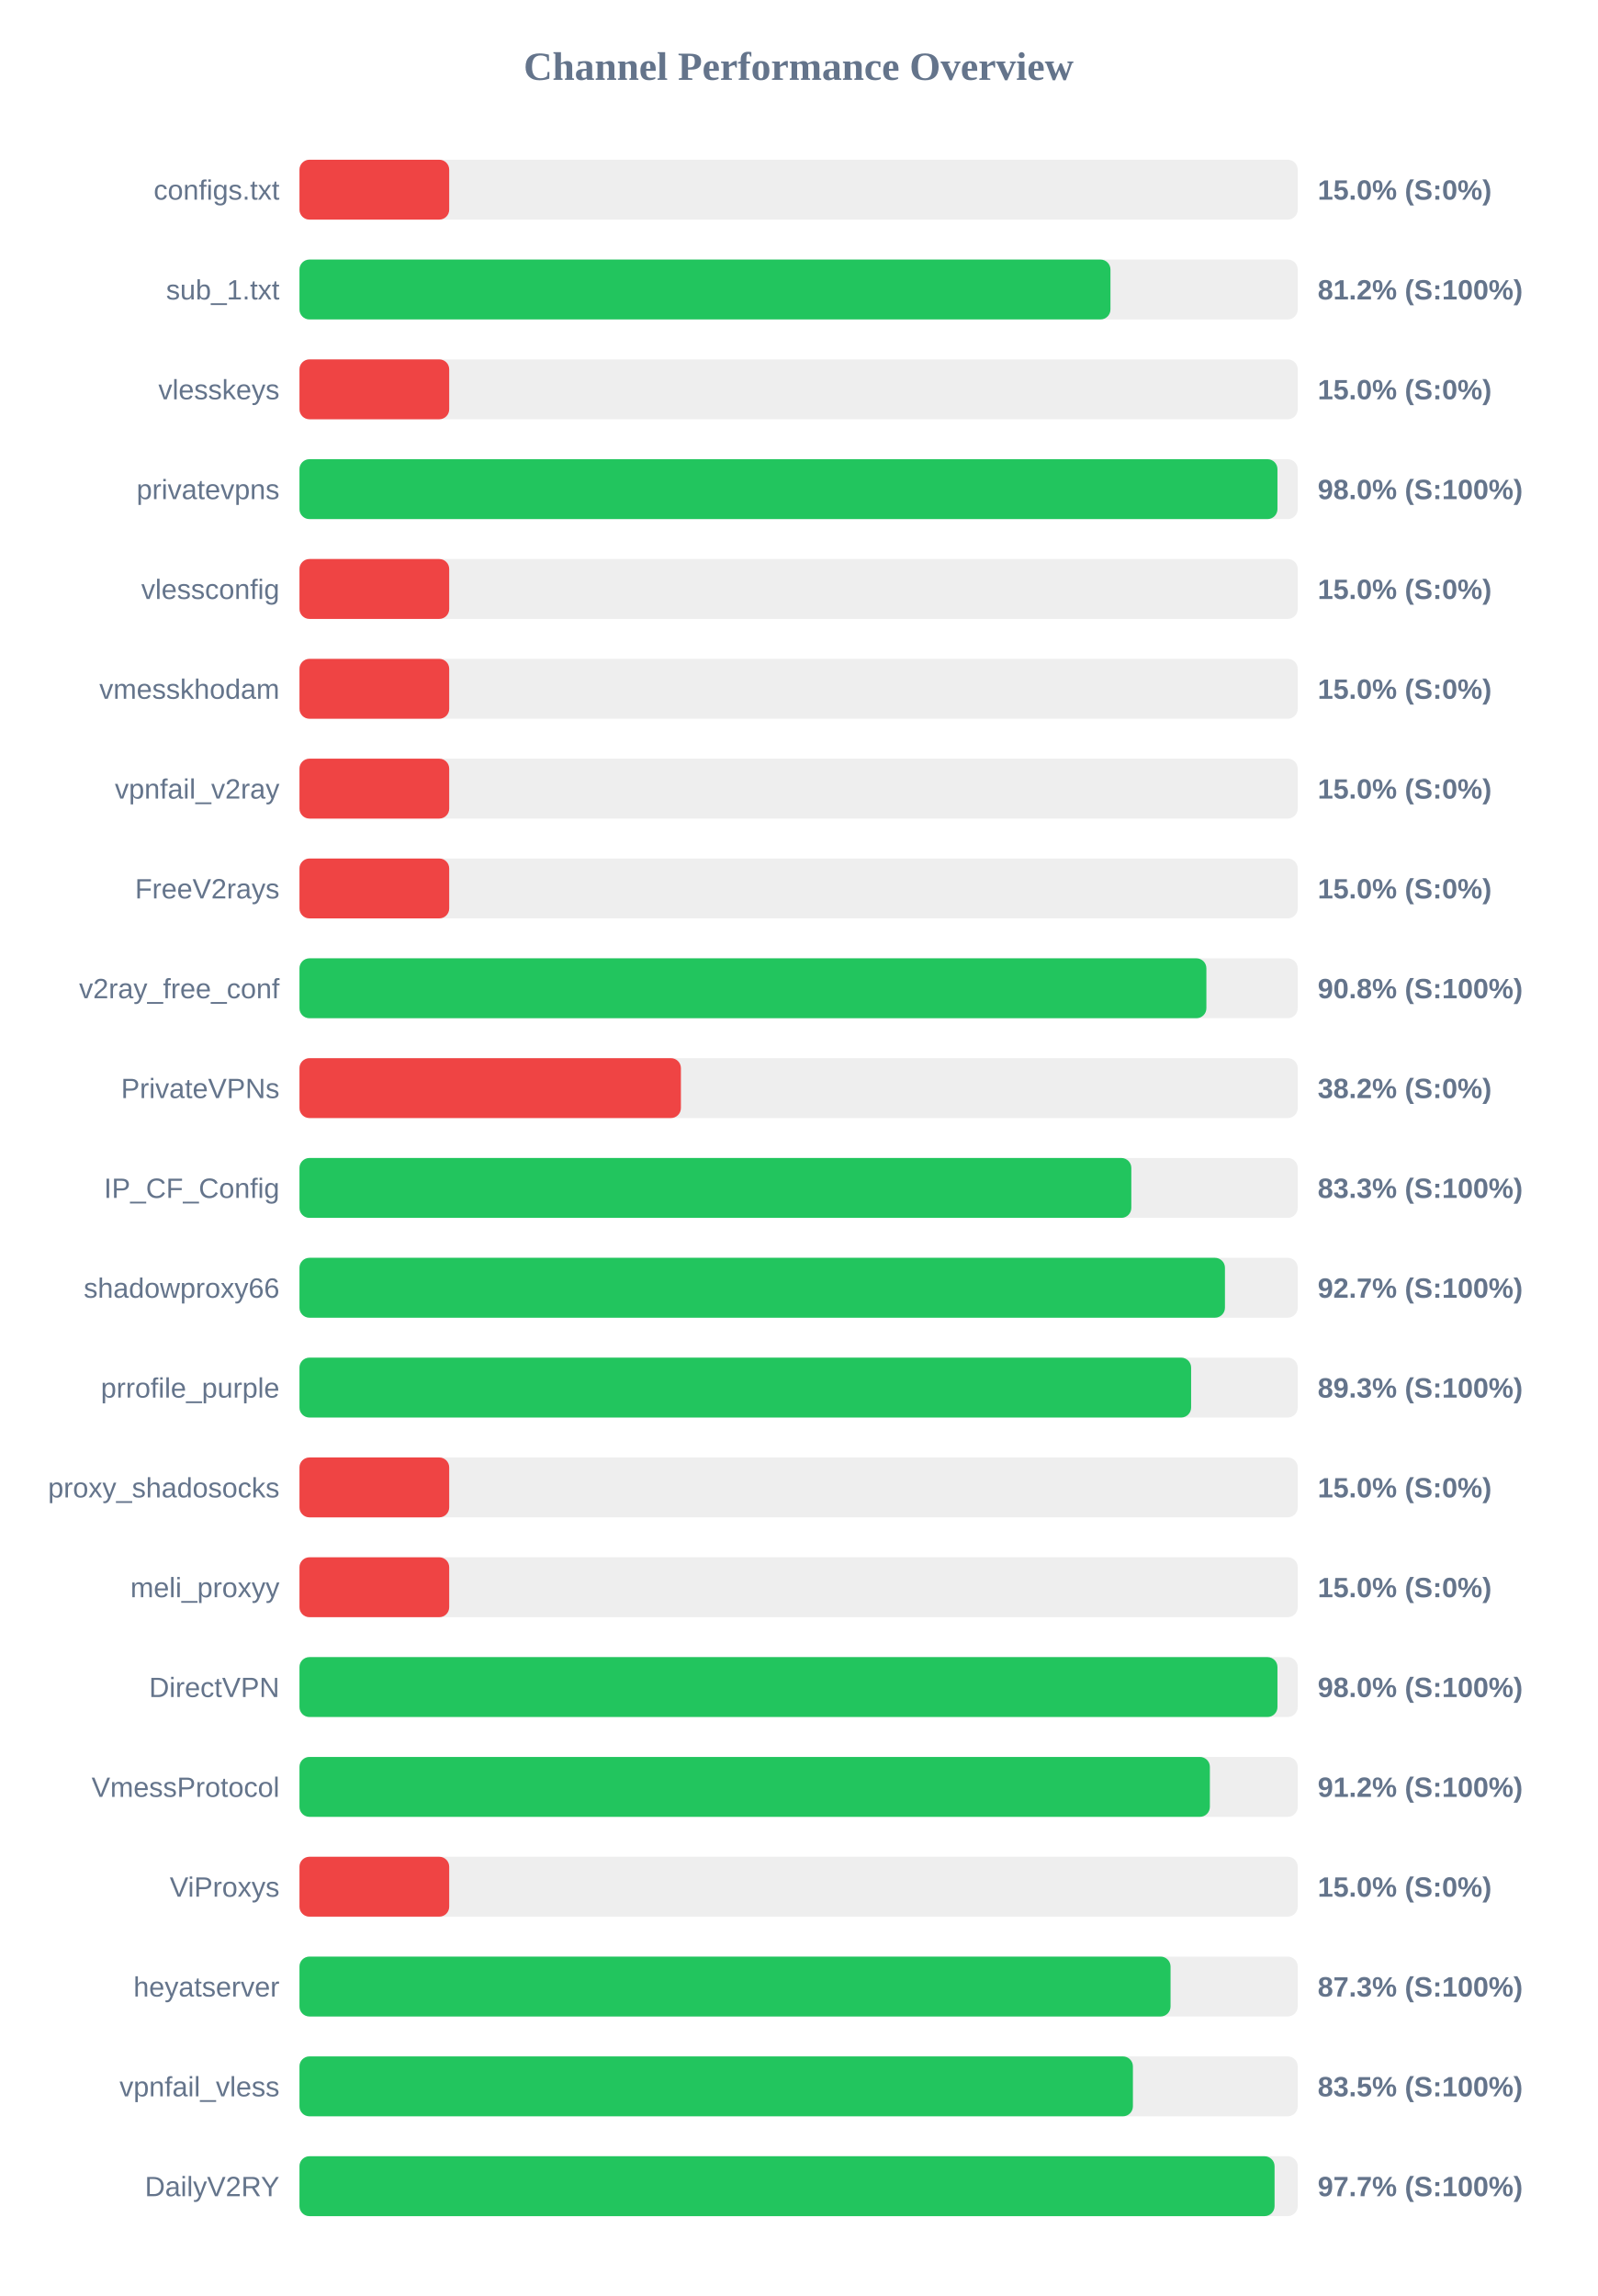
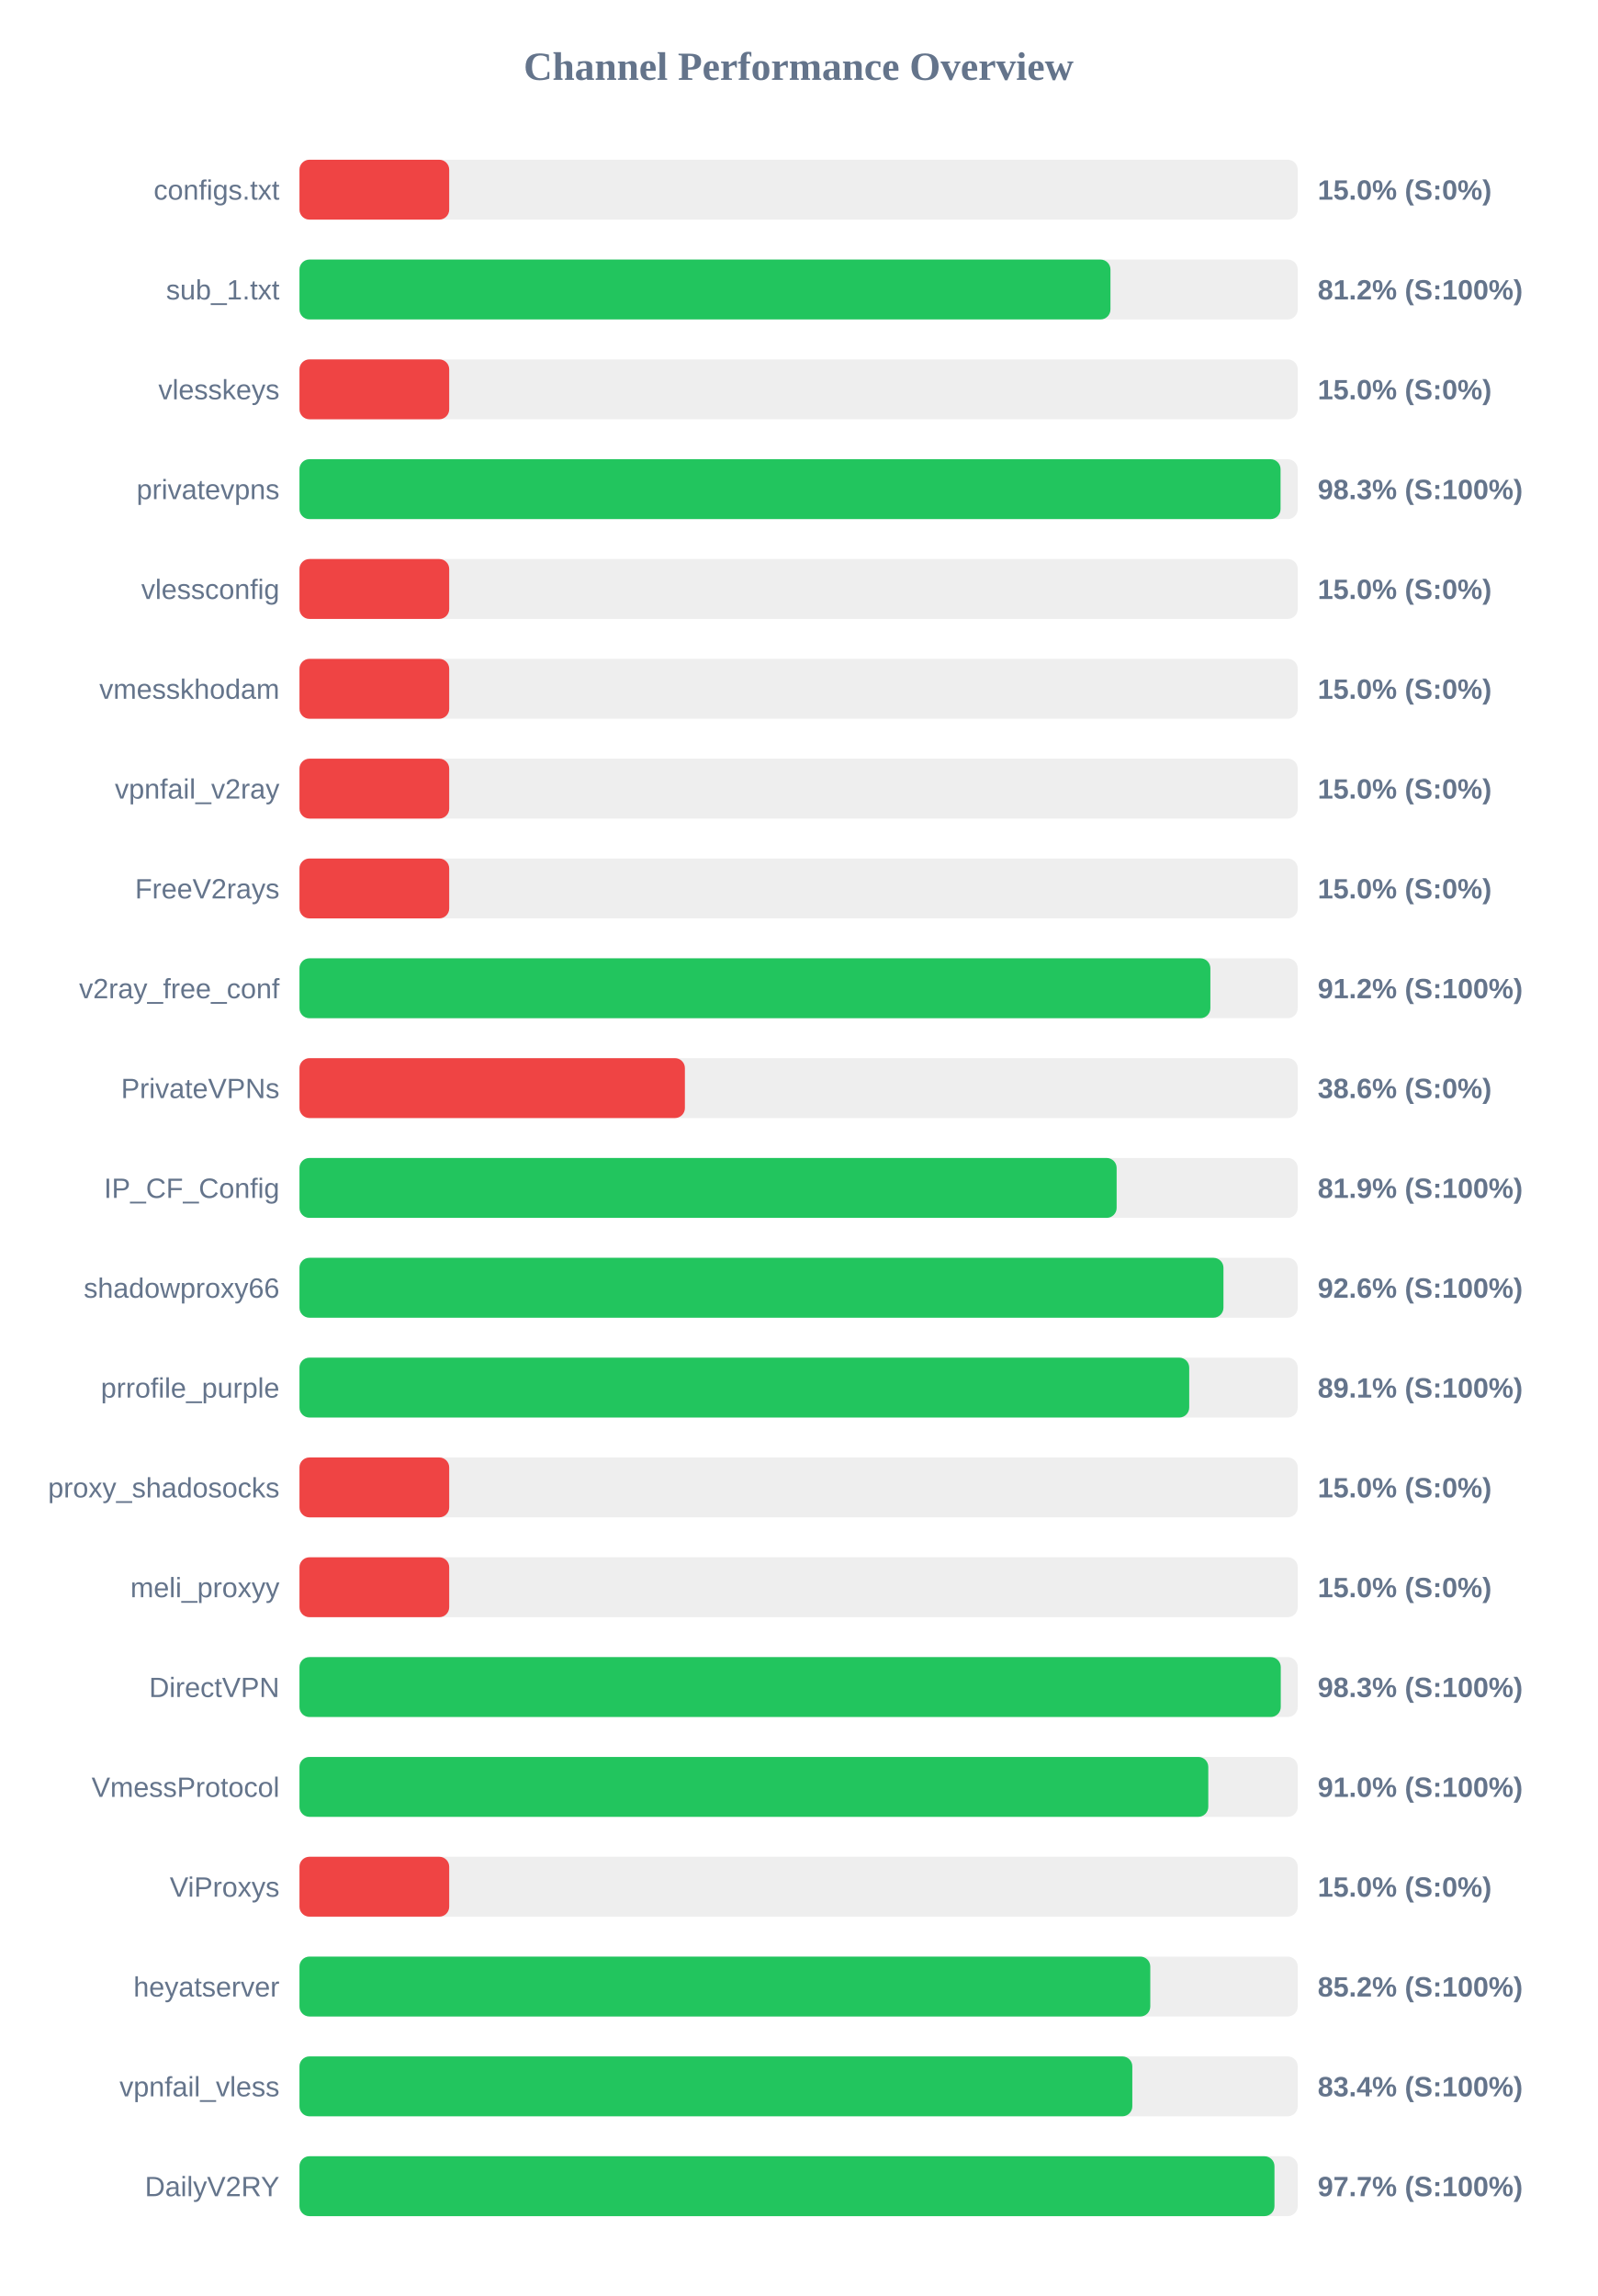
<svg xmlns="http://www.w3.org/2000/svg" width="800" height="1150" version="1.1">
  <style>
        .row { font: 14px Arial; fill: #64748b; }
        .score { font: bold 14px Arial; fill: #64748b; }
    </style>
  <text x="400" y="40" text-anchor="middle" font-size="20px" font-weight="bold" fill="#64748b">Channel Performance Overview</text>
  <rect x="150" y="80" width="500" height="30" fill="#eee" rx="5" />
  <rect x="150" y="80" width="75.0" height="30" fill="#ef4444" rx="5" />
  <text x="140" y="100" text-anchor="end" class="row">configs.txt</text>
  <text x="660" y="100" text-anchor="start" class="score">15.0% (S:0%)</text>
  <rect x="150" y="130" width="500" height="30" fill="#eee" rx="5" />
  <rect x="150" y="130" width="406.2" height="30" fill="#22c55e" rx="5" />
  <text x="140" y="150" text-anchor="end" class="row">sub_1.txt</text>
  <text x="660" y="150" text-anchor="start" class="score">81.2% (S:100%)</text>
  <rect x="150" y="180" width="500" height="30" fill="#eee" rx="5" />
  <rect x="150" y="180" width="75.0" height="30" fill="#ef4444" rx="5" />
  <text x="140" y="200" text-anchor="end" class="row">vlesskeys</text>
  <text x="660" y="200" text-anchor="start" class="score">15.0% (S:0%)</text>
  <rect x="150" y="230" width="500" height="30" fill="#eee" rx="5" />
-   <rect x="150" y="230" width="489.85" height="30" fill="#22c55e" rx="5" />
+   <rect x="150" y="230" width="491.4" height="30" fill="#22c55e" rx="5" />
  <text x="140" y="250" text-anchor="end" class="row">privatevpns</text>
-   <text x="660" y="250" text-anchor="start" class="score">98.0% (S:100%)</text>
+   <text x="660" y="250" text-anchor="start" class="score">98.3% (S:100%)</text>
  <rect x="150" y="280" width="500" height="30" fill="#eee" rx="5" />
  <rect x="150" y="280" width="75.0" height="30" fill="#ef4444" rx="5" />
  <text x="140" y="300" text-anchor="end" class="row">vlessconfig</text>
  <text x="660" y="300" text-anchor="start" class="score">15.0% (S:0%)</text>
  <rect x="150" y="330" width="500" height="30" fill="#eee" rx="5" />
  <rect x="150" y="330" width="75.0" height="30" fill="#ef4444" rx="5" />
  <text x="140" y="350" text-anchor="end" class="row">vmesskhodam</text>
  <text x="660" y="350" text-anchor="start" class="score">15.0% (S:0%)</text>
  <rect x="150" y="380" width="500" height="30" fill="#eee" rx="5" />
  <rect x="150" y="380" width="75.0" height="30" fill="#ef4444" rx="5" />
  <text x="140" y="400" text-anchor="end" class="row">vpnfail_v2ray</text>
  <text x="660" y="400" text-anchor="start" class="score">15.0% (S:0%)</text>
  <rect x="150" y="430" width="500" height="30" fill="#eee" rx="5" />
  <rect x="150" y="430" width="75.0" height="30" fill="#ef4444" rx="5" />
  <text x="140" y="450" text-anchor="end" class="row">FreeV2rays</text>
  <text x="660" y="450" text-anchor="start" class="score">15.0% (S:0%)</text>
  <rect x="150" y="480" width="500" height="30" fill="#eee" rx="5" />
-   <rect x="150" y="480" width="454.25" height="30" fill="#22c55e" rx="5" />
+   <rect x="150" y="480" width="456.25" height="30" fill="#22c55e" rx="5" />
  <text x="140" y="500" text-anchor="end" class="row">v2ray_free_conf</text>
-   <text x="660" y="500" text-anchor="start" class="score">90.8% (S:100%)</text>
+   <text x="660" y="500" text-anchor="start" class="score">91.2% (S:100%)</text>
  <rect x="150" y="530" width="500" height="30" fill="#eee" rx="5" />
-   <rect x="150" y="530" width="191.05" height="30" fill="#ef4444" rx="5" />
+   <rect x="150" y="530" width="193.05" height="30" fill="#ef4444" rx="5" />
  <text x="140" y="550" text-anchor="end" class="row">PrivateVPNs</text>
-   <text x="660" y="550" text-anchor="start" class="score">38.2% (S:0%)</text>
+   <text x="660" y="550" text-anchor="start" class="score">38.6% (S:0%)</text>
  <rect x="150" y="580" width="500" height="30" fill="#eee" rx="5" />
-   <rect x="150" y="580" width="416.65" height="30" fill="#22c55e" rx="5" />
+   <rect x="150" y="580" width="409.3" height="30" fill="#22c55e" rx="5" />
  <text x="140" y="600" text-anchor="end" class="row">IP_CF_Config</text>
-   <text x="660" y="600" text-anchor="start" class="score">83.3% (S:100%)</text>
+   <text x="660" y="600" text-anchor="start" class="score">81.9% (S:100%)</text>
  <rect x="150" y="630" width="500" height="30" fill="#eee" rx="5" />
-   <rect x="150" y="630" width="463.55" height="30" fill="#22c55e" rx="5" />
+   <rect x="150" y="630" width="462.8" height="30" fill="#22c55e" rx="5" />
  <text x="140" y="650" text-anchor="end" class="row">shadowproxy66</text>
-   <text x="660" y="650" text-anchor="start" class="score">92.7% (S:100%)</text>
+   <text x="660" y="650" text-anchor="start" class="score">92.6% (S:100%)</text>
  <rect x="150" y="680" width="500" height="30" fill="#eee" rx="5" />
-   <rect x="150" y="680" width="446.6" height="30" fill="#22c55e" rx="5" />
+   <rect x="150" y="680" width="445.65" height="30" fill="#22c55e" rx="5" />
  <text x="140" y="700" text-anchor="end" class="row">prrofile_purple</text>
-   <text x="660" y="700" text-anchor="start" class="score">89.3% (S:100%)</text>
+   <text x="660" y="700" text-anchor="start" class="score">89.1% (S:100%)</text>
  <rect x="150" y="730" width="500" height="30" fill="#eee" rx="5" />
  <rect x="150" y="730" width="75.0" height="30" fill="#ef4444" rx="5" />
  <text x="140" y="750" text-anchor="end" class="row">proxy_shadosocks</text>
  <text x="660" y="750" text-anchor="start" class="score">15.0% (S:0%)</text>
  <rect x="150" y="780" width="500" height="30" fill="#eee" rx="5" />
  <rect x="150" y="780" width="75.0" height="30" fill="#ef4444" rx="5" />
  <text x="140" y="800" text-anchor="end" class="row">meli_proxyy</text>
  <text x="660" y="800" text-anchor="start" class="score">15.0% (S:0%)</text>
  <rect x="150" y="830" width="500" height="30" fill="#eee" rx="5" />
-   <rect x="150" y="830" width="489.85" height="30" fill="#22c55e" rx="5" />
+   <rect x="150" y="830" width="491.5" height="30" fill="#22c55e" rx="5" />
  <text x="140" y="850" text-anchor="end" class="row">DirectVPN</text>
-   <text x="660" y="850" text-anchor="start" class="score">98.0% (S:100%)</text>
+   <text x="660" y="850" text-anchor="start" class="score">98.3% (S:100%)</text>
  <rect x="150" y="880" width="500" height="30" fill="#eee" rx="5" />
-   <rect x="150" y="880" width="456.0" height="30" fill="#22c55e" rx="5" />
+   <rect x="150" y="880" width="455.2" height="30" fill="#22c55e" rx="5" />
  <text x="140" y="900" text-anchor="end" class="row">VmessProtocol</text>
-   <text x="660" y="900" text-anchor="start" class="score">91.2% (S:100%)</text>
+   <text x="660" y="900" text-anchor="start" class="score">91.0% (S:100%)</text>
  <rect x="150" y="930" width="500" height="30" fill="#eee" rx="5" />
  <rect x="150" y="930" width="75.0" height="30" fill="#ef4444" rx="5" />
  <text x="140" y="950" text-anchor="end" class="row">ViProxys</text>
  <text x="660" y="950" text-anchor="start" class="score">15.0% (S:0%)</text>
  <rect x="150" y="980" width="500" height="30" fill="#eee" rx="5" />
-   <rect x="150" y="980" width="436.3" height="30" fill="#22c55e" rx="5" />
+   <rect x="150" y="980" width="426.15" height="30" fill="#22c55e" rx="5" />
  <text x="140" y="1000" text-anchor="end" class="row">heyatserver</text>
-   <text x="660" y="1000" text-anchor="start" class="score">87.3% (S:100%)</text>
+   <text x="660" y="1000" text-anchor="start" class="score">85.2% (S:100%)</text>
  <rect x="150" y="1030" width="500" height="30" fill="#eee" rx="5" />
-   <rect x="150" y="1030" width="417.45" height="30" fill="#22c55e" rx="5" />
+   <rect x="150" y="1030" width="417.15" height="30" fill="#22c55e" rx="5" />
  <text x="140" y="1050" text-anchor="end" class="row">vpnfail_vless</text>
-   <text x="660" y="1050" text-anchor="start" class="score">83.5% (S:100%)</text>
+   <text x="660" y="1050" text-anchor="start" class="score">83.4% (S:100%)</text>
  <rect x="150" y="1080" width="500" height="30" fill="#eee" rx="5" />
-   <rect x="150" y="1080" width="488.4" height="30" fill="#22c55e" rx="5" />
+   <rect x="150" y="1080" width="488.35" height="30" fill="#22c55e" rx="5" />
  <text x="140" y="1100" text-anchor="end" class="row">DailyV2RY</text>
  <text x="660" y="1100" text-anchor="start" class="score">97.7% (S:100%)</text>
</svg>
